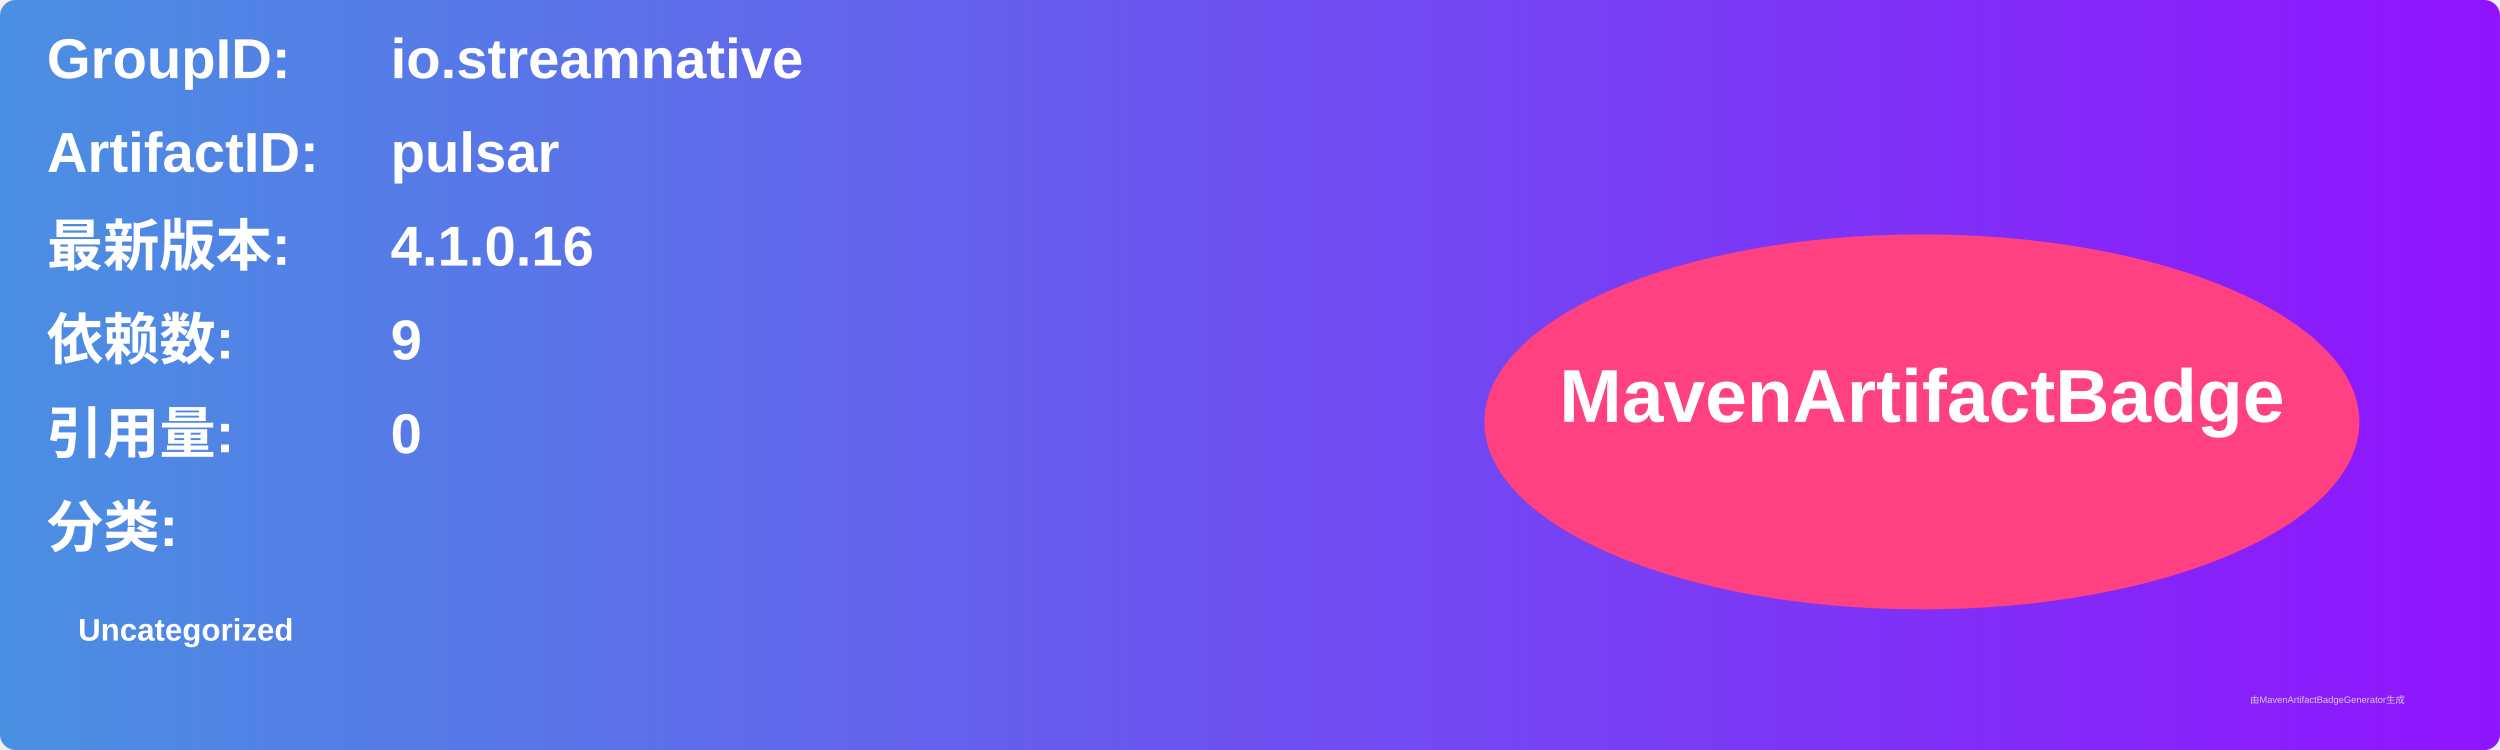
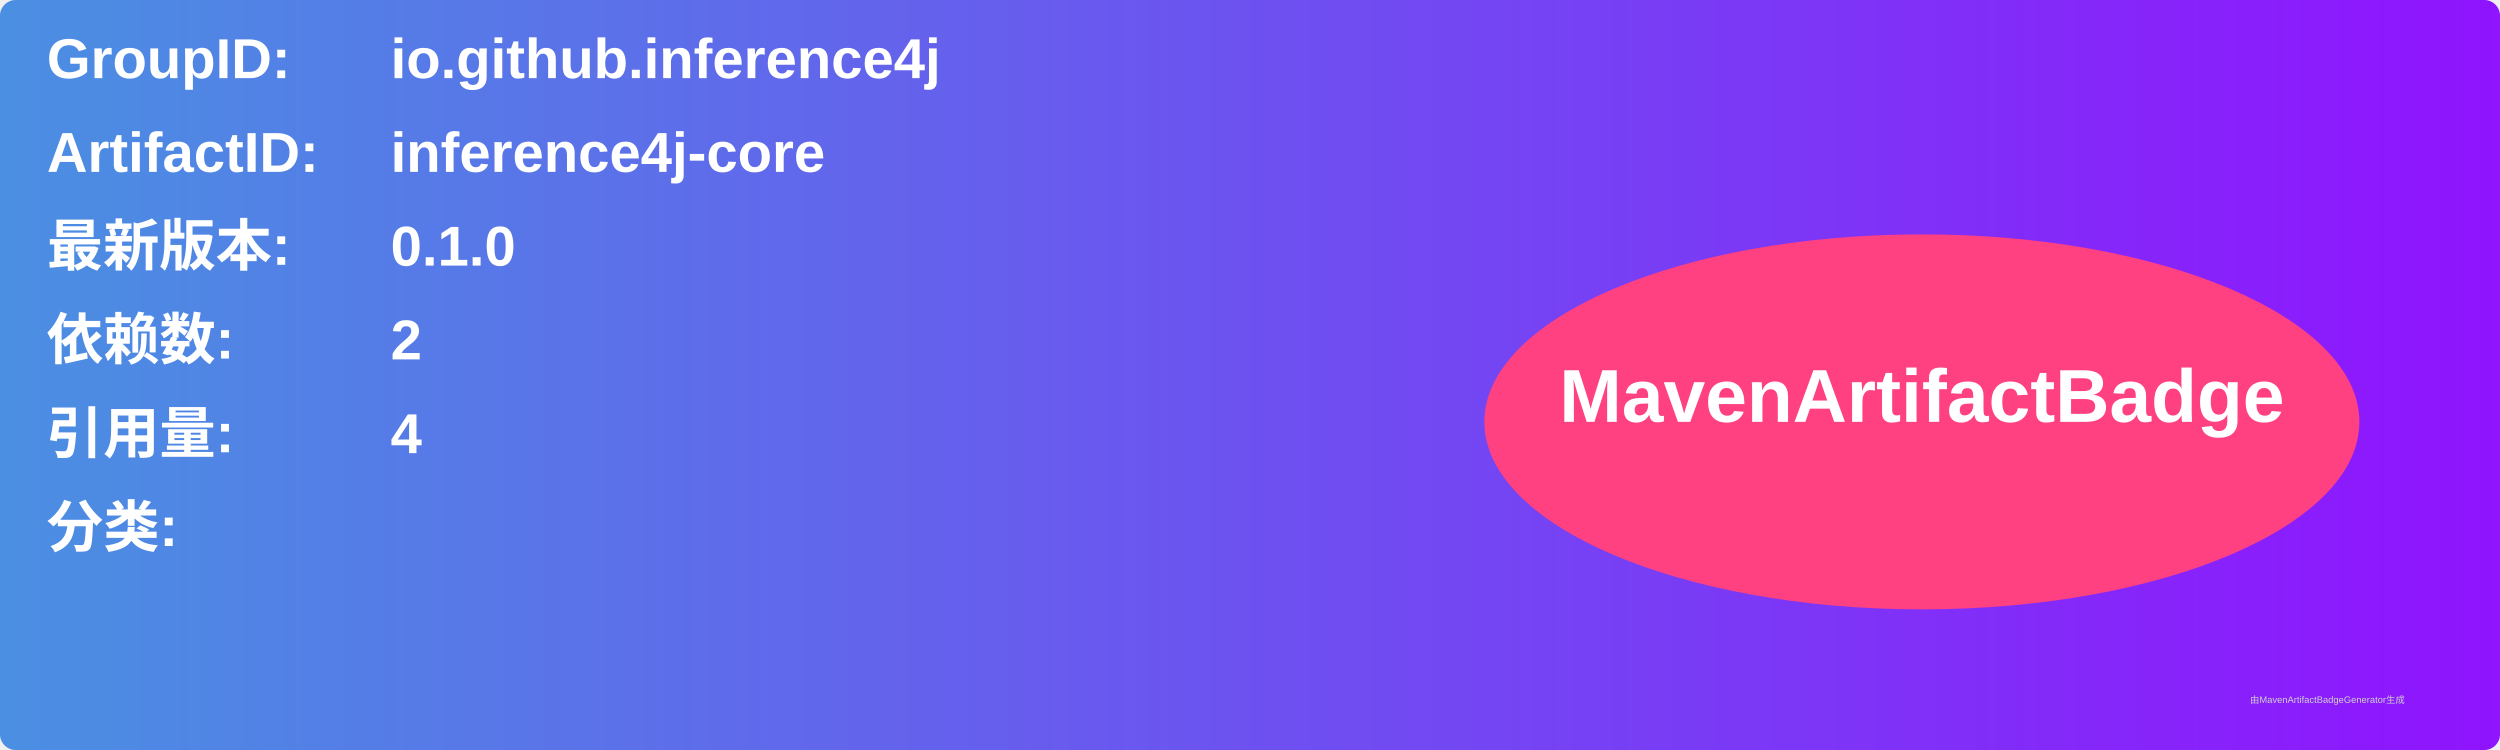
<svg xmlns="http://www.w3.org/2000/svg" width="800" height="240" viewBox="0 0 800 240">
  <linearGradient id="grad" x1="0%" y1="0%" x2="100%" y2="0%">
    <stop offset="0%" stop-color="#4a90e2" />
    <stop offset="100%" stop-color="#9013fe" />
  </linearGradient>
  <rect width="100%" height="100%" rx="5" ry="5" fill="url(#grad)" />
  <g transform="translate(15, 15)">
    <text x="0" y="10" font-family="Arial" font-size="18" fill="white" font-weight="bold" width="260">GroupID:</text>
-     <text x="110" y="10" font-family="Arial" font-size="18" fill="white" font-weight="bold" width="460">io.streamnative</text>
+     <text x="110" y="10" font-family="Arial" font-size="18" fill="white" font-weight="bold" width="460">io.github.inference4j</text>
    <text x="0" y="40" font-family="Arial" font-size="18" fill="white" font-weight="bold" width="260">ArtifactID:</text>
-     <text x="110" y="40" font-family="Arial" font-size="18" fill="white" font-weight="bold" width="460">pulsar</text>
+     <text x="110" y="40" font-family="Arial" font-size="18" fill="white" font-weight="bold" width="460">inference4j-core</text>
    <text x="0" y="70" font-family="Arial" font-size="18" fill="white" font-weight="bold">最新版本:</text>
    <text x="110" y="70" font-family="Arial" font-size="18" fill="white" font-weight="bold">
-       <tspan font-weight="bold">4.1.0.16</tspan>
+       <tspan font-weight="bold">0.1.0</tspan>
    </text>
    <text x="0" y="100" font-family="Arial" font-size="18" fill="white" font-weight="bold">依赖数: </text>
    <text x="110" y="100" font-family="Arial" font-size="18" fill="white">
-       <tspan font-weight="bold">9</tspan>
+       <tspan font-weight="bold">2</tspan>
    </text>
    <text x="0" y="130" font-family="Arial" font-size="18" fill="white" font-weight="bold">引用量: </text>
    <text x="110" y="130" font-family="Arial" font-size="18" fill="white">
-       <tspan font-weight="bold">0</tspan>
+       <tspan font-weight="bold">4</tspan>
    </text>
    <text x="0" y="160" font-family="Arial" font-size="18" fill="white" font-weight="bold">分类:</text>
    <text x="10" y="190" font-family="Arial" font-size="10" fill="white">
-       <tspan font-weight="bold">Uncategorized</tspan>
+       <tspan font-weight="bold" />
    </text>
    <ellipse cx="600" cy="120" rx="140" ry="60" fill="#ff4081" />
    <text x="600" y="120" text-anchor="middle" font-family="Arial" font-size="24" fill="white" font-weight="bold">MavenArtifactBadge</text>
  </g>
  <text x="720" y="225" font-family="Arial" font-size="3" fill="#d0d0d0">由MavenArtifactBadgeGenerator生成</text>
</svg>
